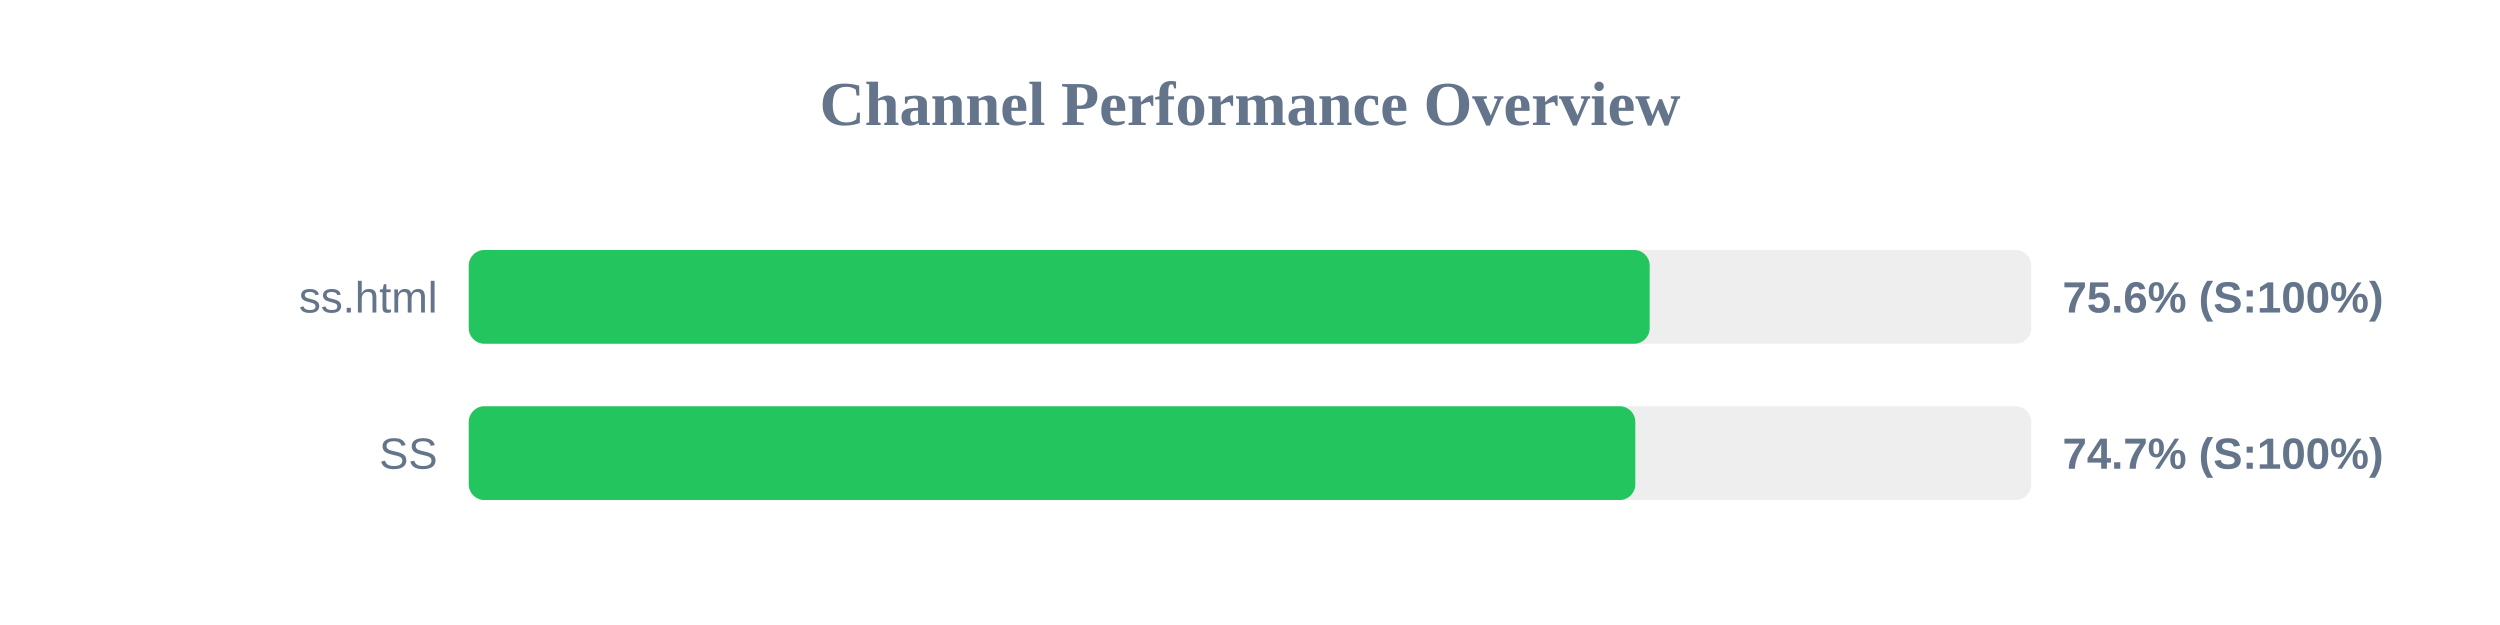
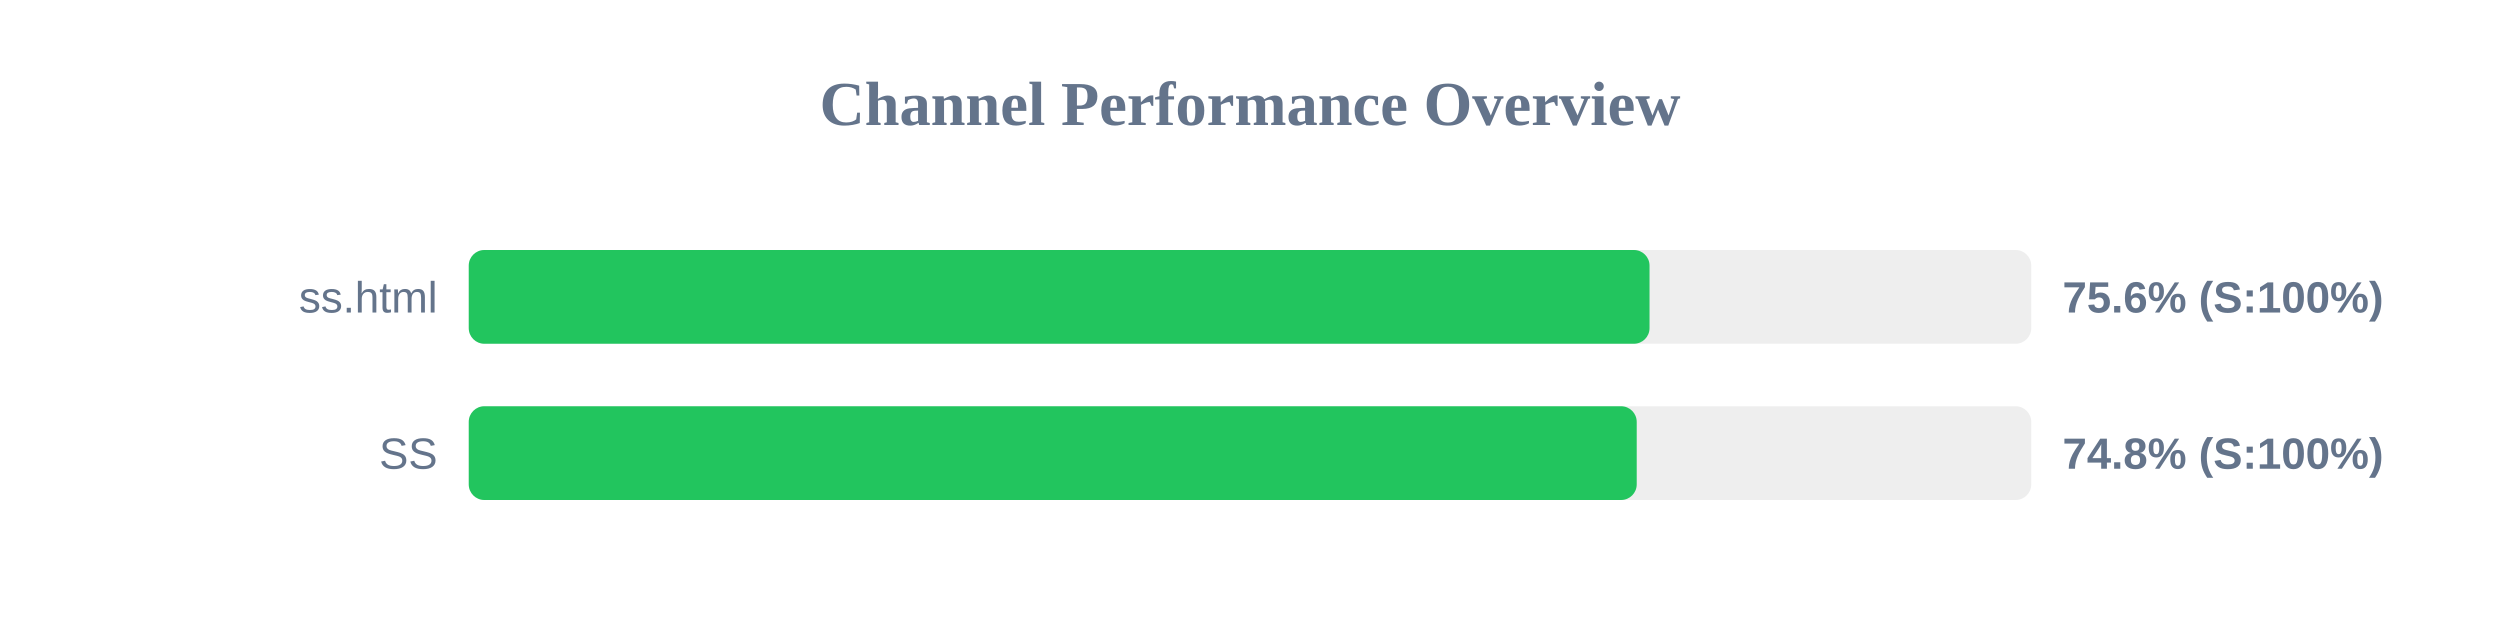
<svg xmlns="http://www.w3.org/2000/svg" width="800" height="200" version="1.1">
  <style>
        .row { font: 14px Arial; fill: #64748b; }
        .score { font: bold 14px Arial; fill: #64748b; }
    </style>
  <text x="400" y="40" text-anchor="middle" font-size="20px" font-weight="bold" fill="#64748b">Channel Performance Overview</text>
  <rect x="150" y="80" width="500" height="30" fill="#eee" rx="5" />
-   <rect x="150" y="80" width="377.9" height="30" fill="#22c55e" rx="5" />
+   <rect x="150" y="80" width="377.85" height="30" fill="#22c55e" rx="5" />
  <text x="140" y="100" text-anchor="end" class="row">ss.html</text>
  <text x="660" y="100" text-anchor="start" class="score">75.6% (S:100%)</text>
  <rect x="150" y="130" width="500" height="30" fill="#eee" rx="5" />
-   <rect x="150" y="130" width="373.3" height="30" fill="#22c55e" rx="5" />
+   <rect x="150" y="130" width="373.75" height="30" fill="#22c55e" rx="5" />
  <text x="140" y="150" text-anchor="end" class="row">SS</text>
-   <text x="660" y="150" text-anchor="start" class="score">74.7% (S:100%)</text>
+   <text x="660" y="150" text-anchor="start" class="score">74.8% (S:100%)</text>
</svg>
